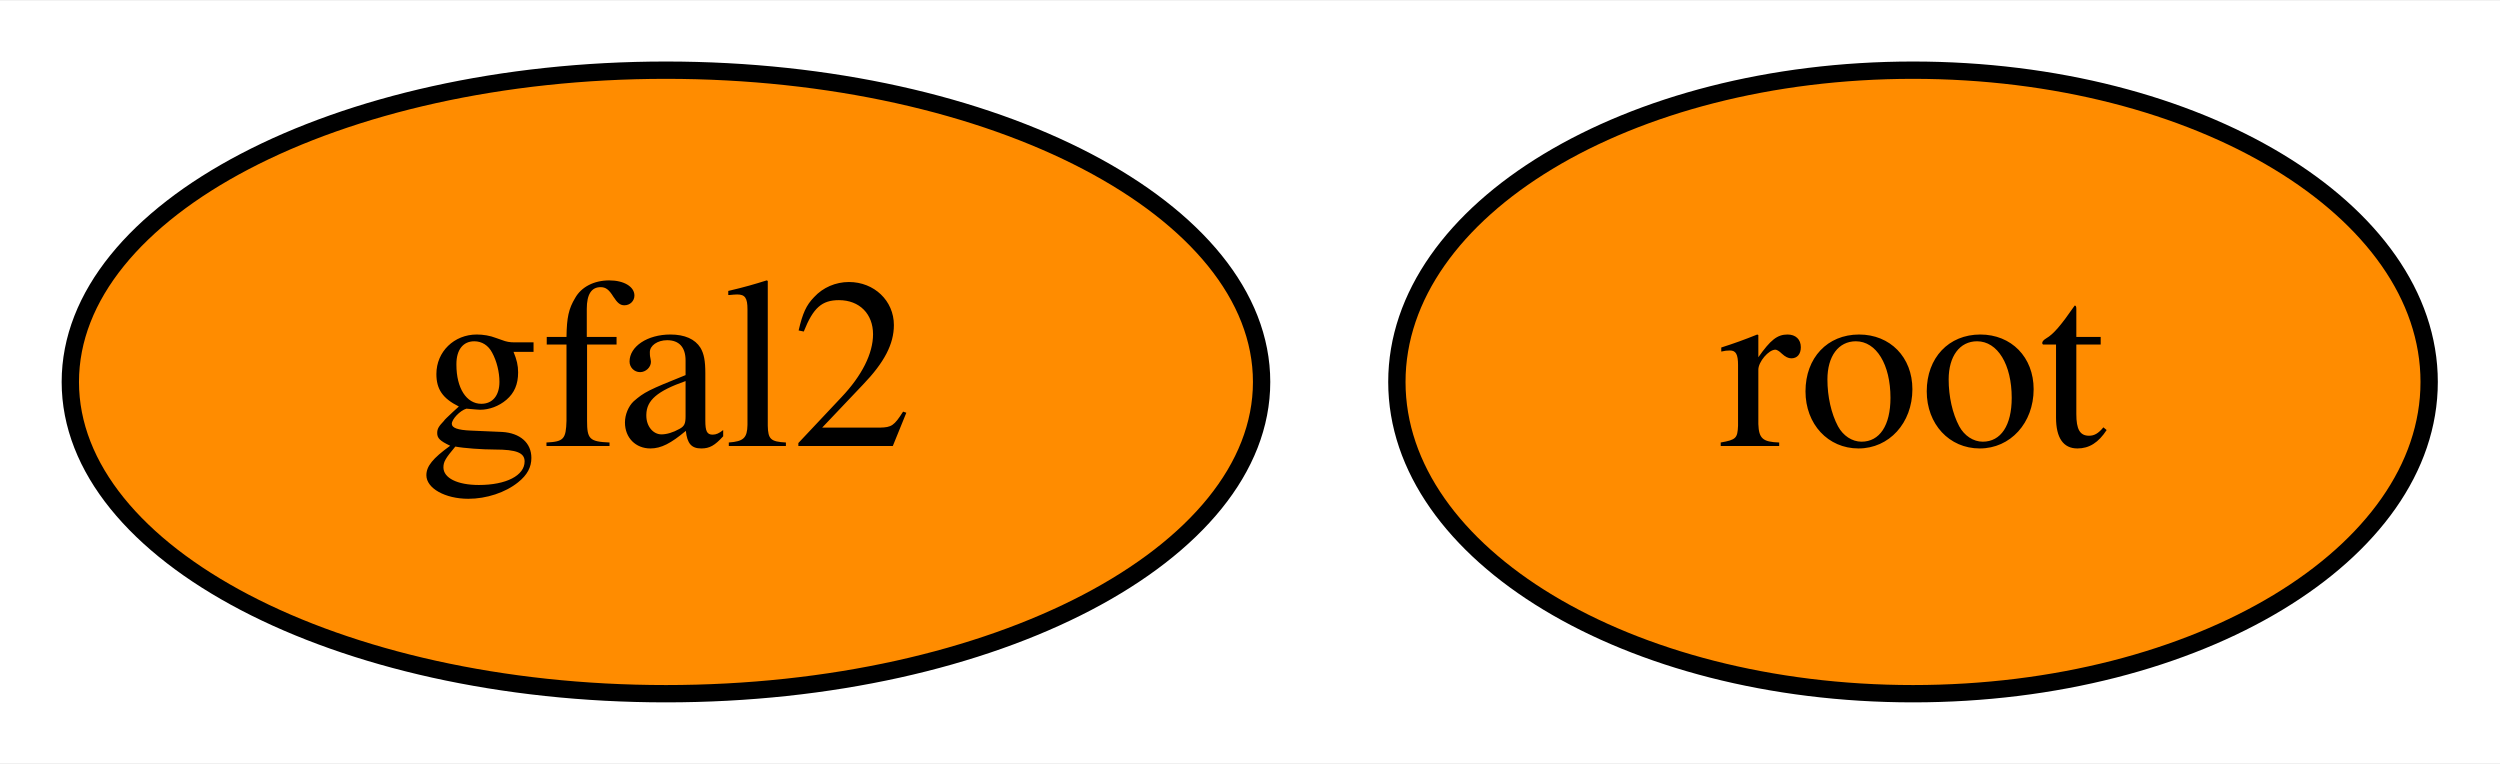
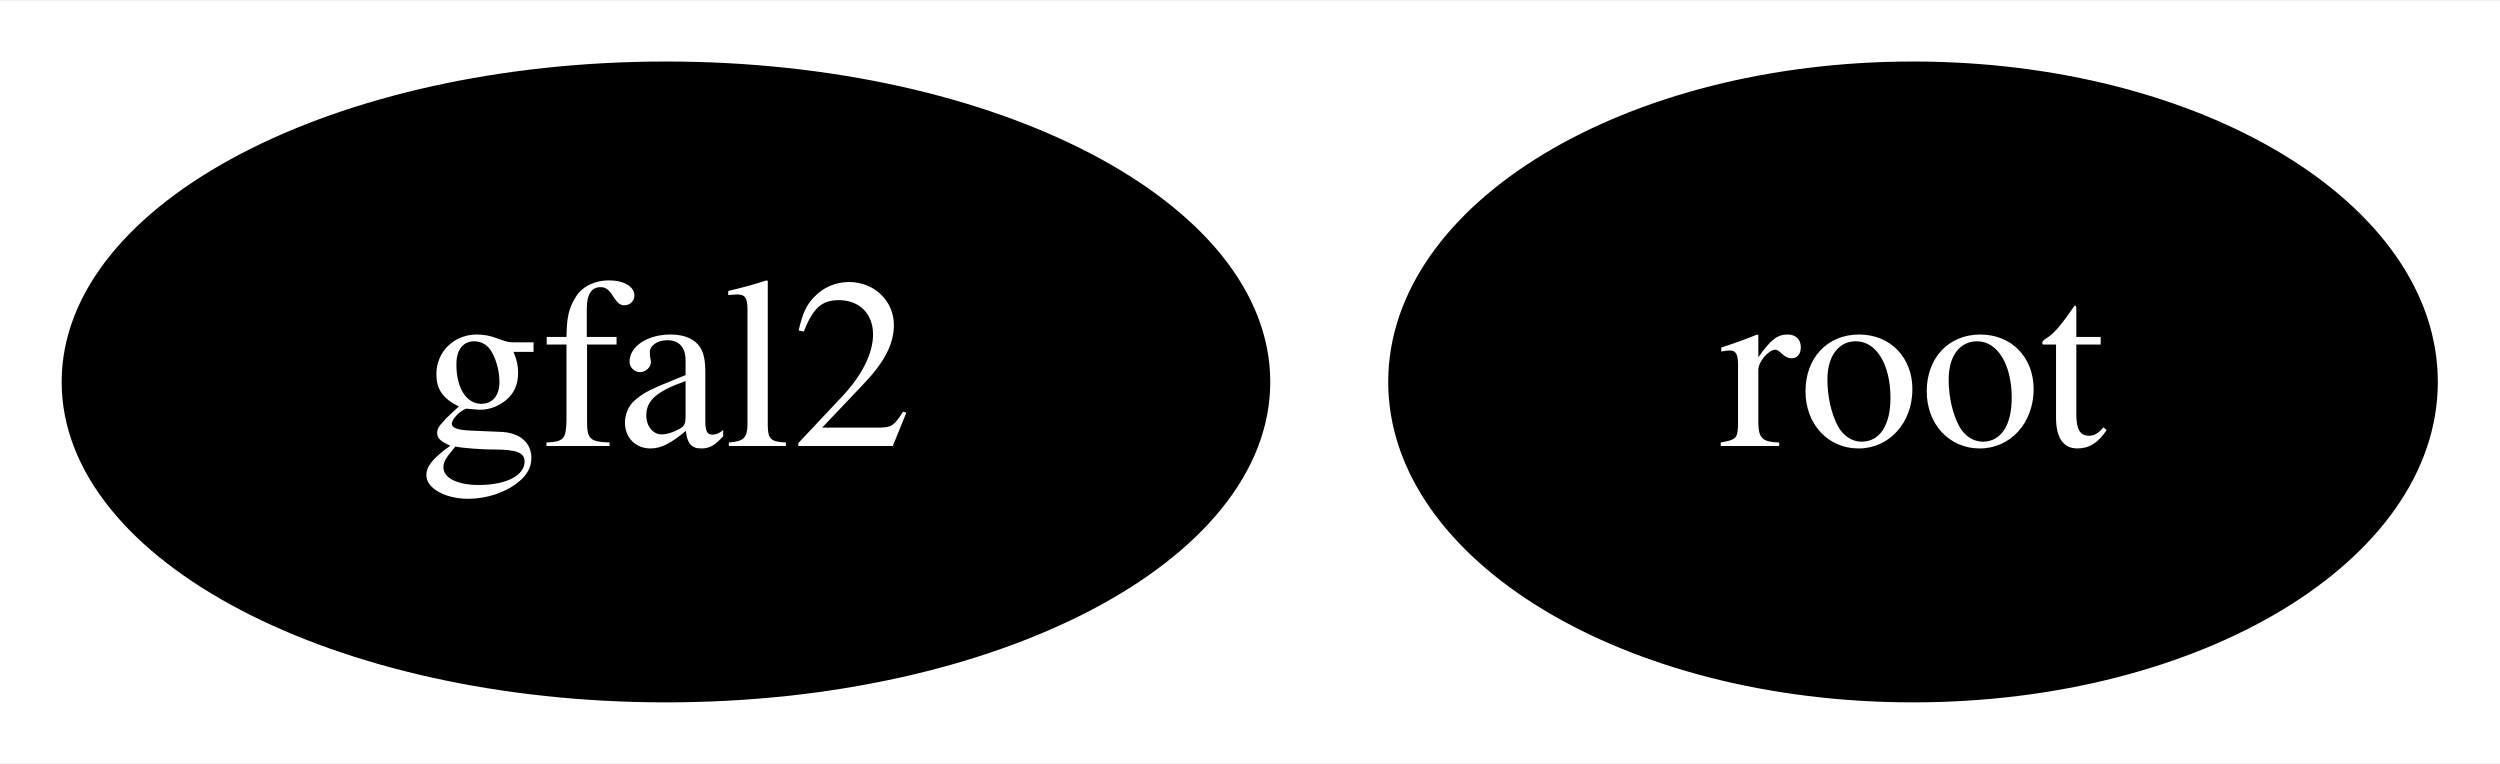
<svg xmlns="http://www.w3.org/2000/svg" xmlns:xlink="http://www.w3.org/1999/xlink" width="144pt" height="44pt" viewBox="0.00 0.00 144.34 44.00">
  <g id="graph0" class="graph" transform="scale(1 1) rotate(0) translate(4 40)">
    <polygon fill="white" stroke="transparent" points="-4,4 -4,-40 140.34,-40 140.34,4 -4,4" />
    <g id="node1" class="node">
      <g id="a_node1">
        <a xlink:href="https://github.com/conda-forge/root-feedstock" xlink:title="root">
-           <ellipse fill="#ff8c00" stroke="black" cx="106.45" cy="-18" rx="29.8" ry="18" />
-           <text text-anchor="middle" x="106.45" y="-14.3" font-family="Times,serif" font-size="14.00">root</text>
+           <ellipse fill="#000000" stroke="black" cx="106.45" cy="-18" rx="29.8" ry="18" />
+           <text text-anchor="middle" x="106.45" y="-14.3" font-family="Times,serif" font-size="14.00" fill="white">root</text>
        </a>
      </g>
    </g>
    <g id="node2" class="node">
      <g id="a_node2">
        <a xlink:href="https://github.com/conda-forge/gfal2-feedstock" xlink:title="gfal2">
-           <ellipse fill="#ff8c00" stroke="black" cx="34.45" cy="-18" rx="34.39" ry="18" />
-           <text text-anchor="middle" x="34.45" y="-14.3" font-family="Times,serif" font-size="14.00">gfal2</text>
+           <ellipse fill="#000000" stroke="black" cx="34.45" cy="-18" rx="34.39" ry="18" />
+           <text text-anchor="middle" x="34.45" y="-14.3" font-family="Times,serif" font-size="14.00" fill="white">gfal2</text>
        </a>
      </g>
    </g>
  </g>
</svg>
